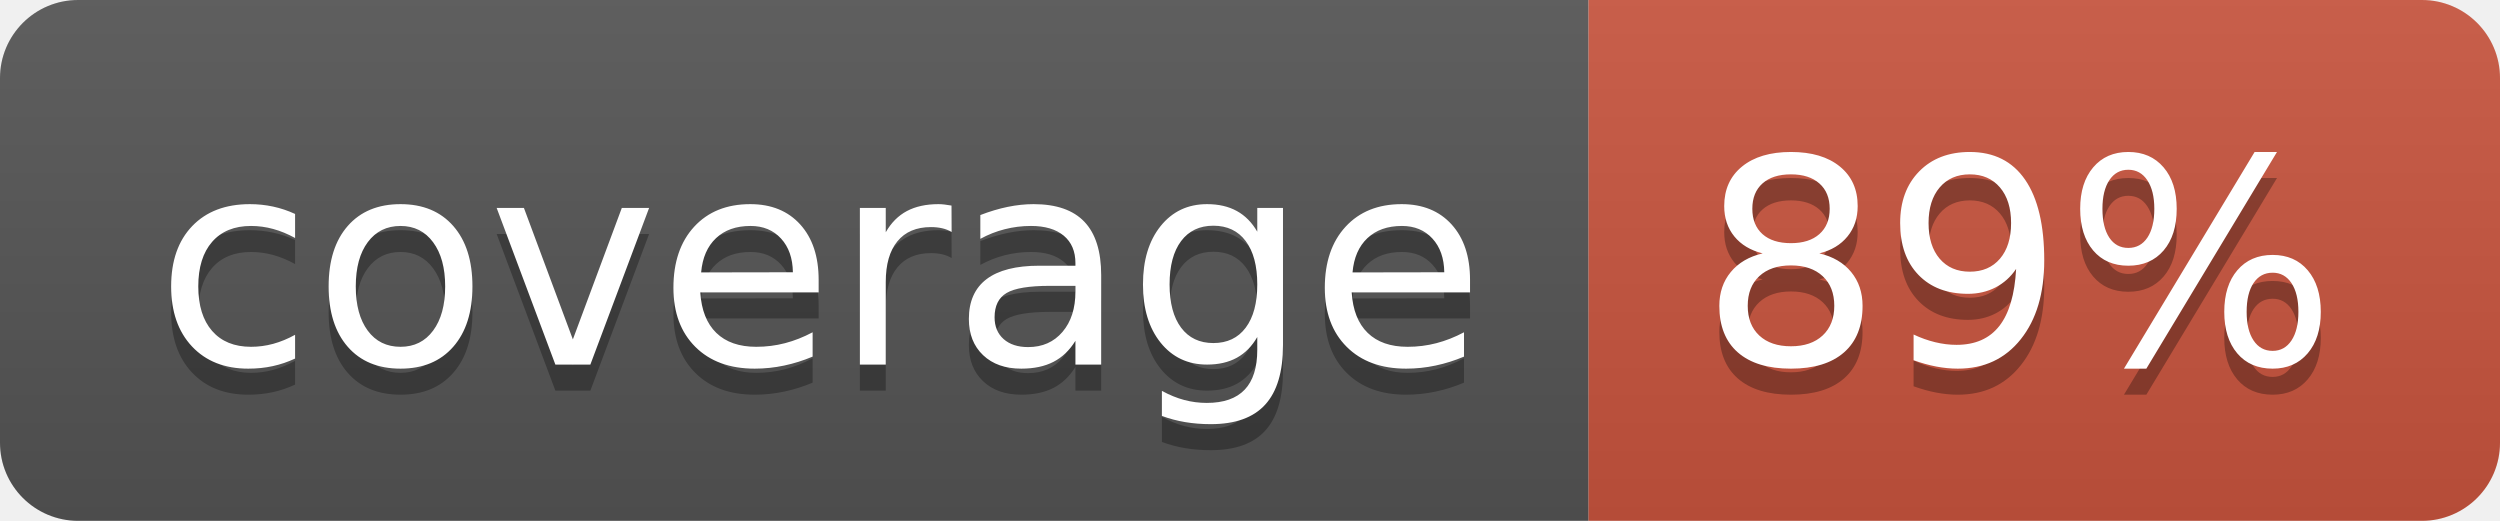
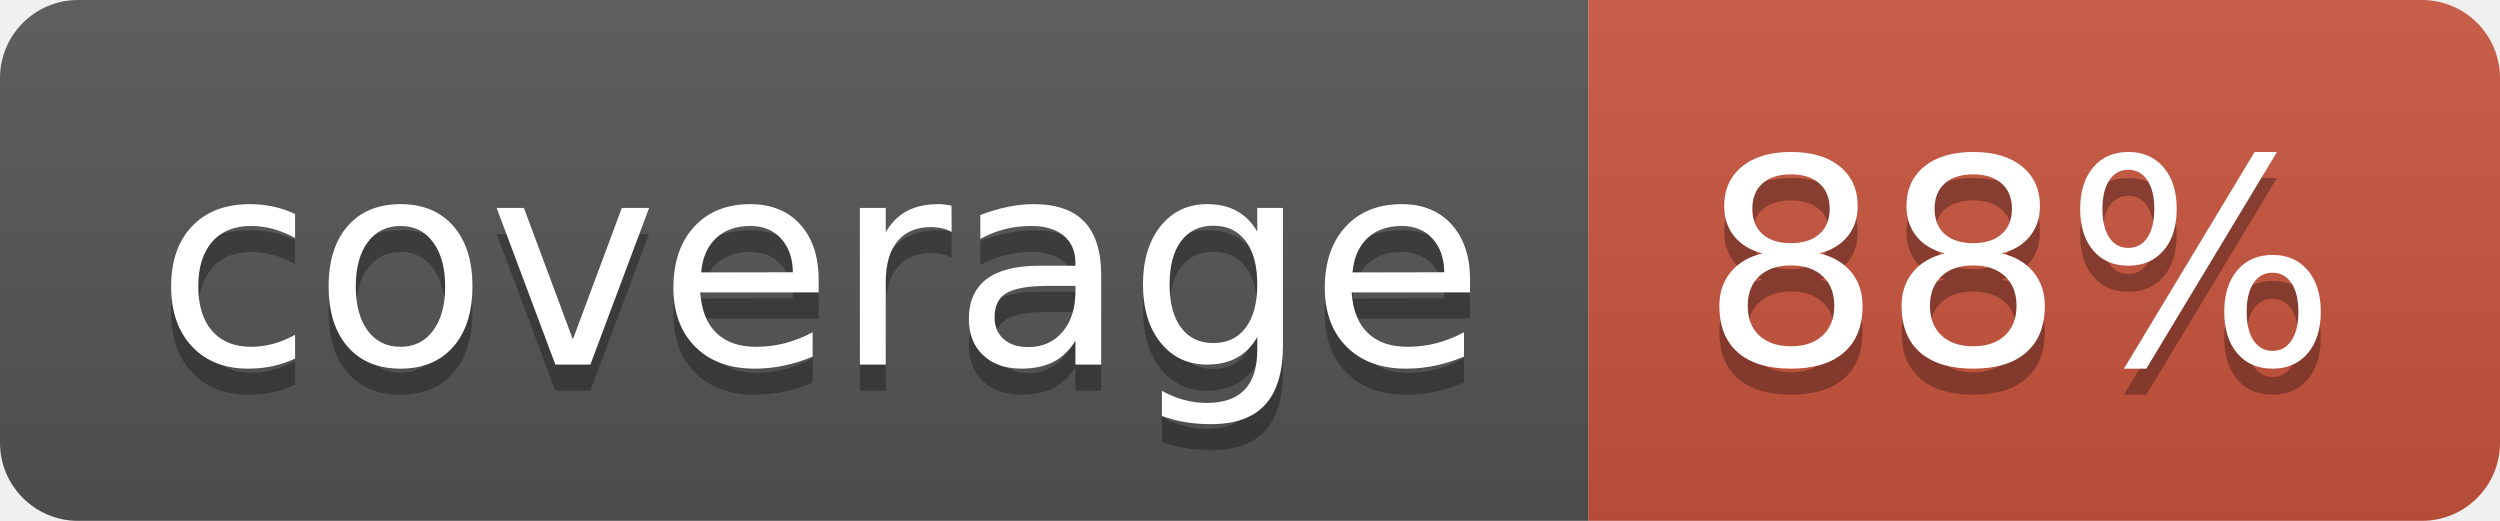
<svg xmlns="http://www.w3.org/2000/svg" width="96" height="20">
  <linearGradient id="b" x2="0" y2="100%">
    <stop offset="0" stop-color="#bbb" stop-opacity=".1" />
    <stop offset="1" stop-opacity=".1" />
  </linearGradient>
  <clipPath id="a">
    <rect width="96" height="20" rx="3" fill="#fff" />
  </clipPath>
  <g clip-path="url(#a)">
    <path fill="#555" d="M0 0h61v20H0z" />
    <path fill="#CA553E" d="M61 0h35v20H61z" />
    <path fill="url(#b)" d="M0 0h96v20H0z" />
  </g>
  <g fill="#fff" text-anchor="middle" font-family="DejaVu Sans,Verdana,Geneva,sans-serif" font-size="110">
    <text x="315" y="150" fill="#010101" fill-opacity=".3" transform="scale(.1)" textLength="510">coverage</text>
    <text x="315" y="140" transform="scale(.1)" textLength="510">coverage</text>
-     <text x="775" y="150" fill="#010101" fill-opacity=".3" transform="scale(.1)" textLength="250">89%</text>
-     <text x="775" y="140" transform="scale(.1)" textLength="250">89%</text>
+     <text x="775" y="150" fill="#010101" fill-opacity=".3" transform="scale(.1)" textLength="250">88%</text>
+     <text x="775" y="140" transform="scale(.1)" textLength="250">88%</text>
  </g>
</svg>
